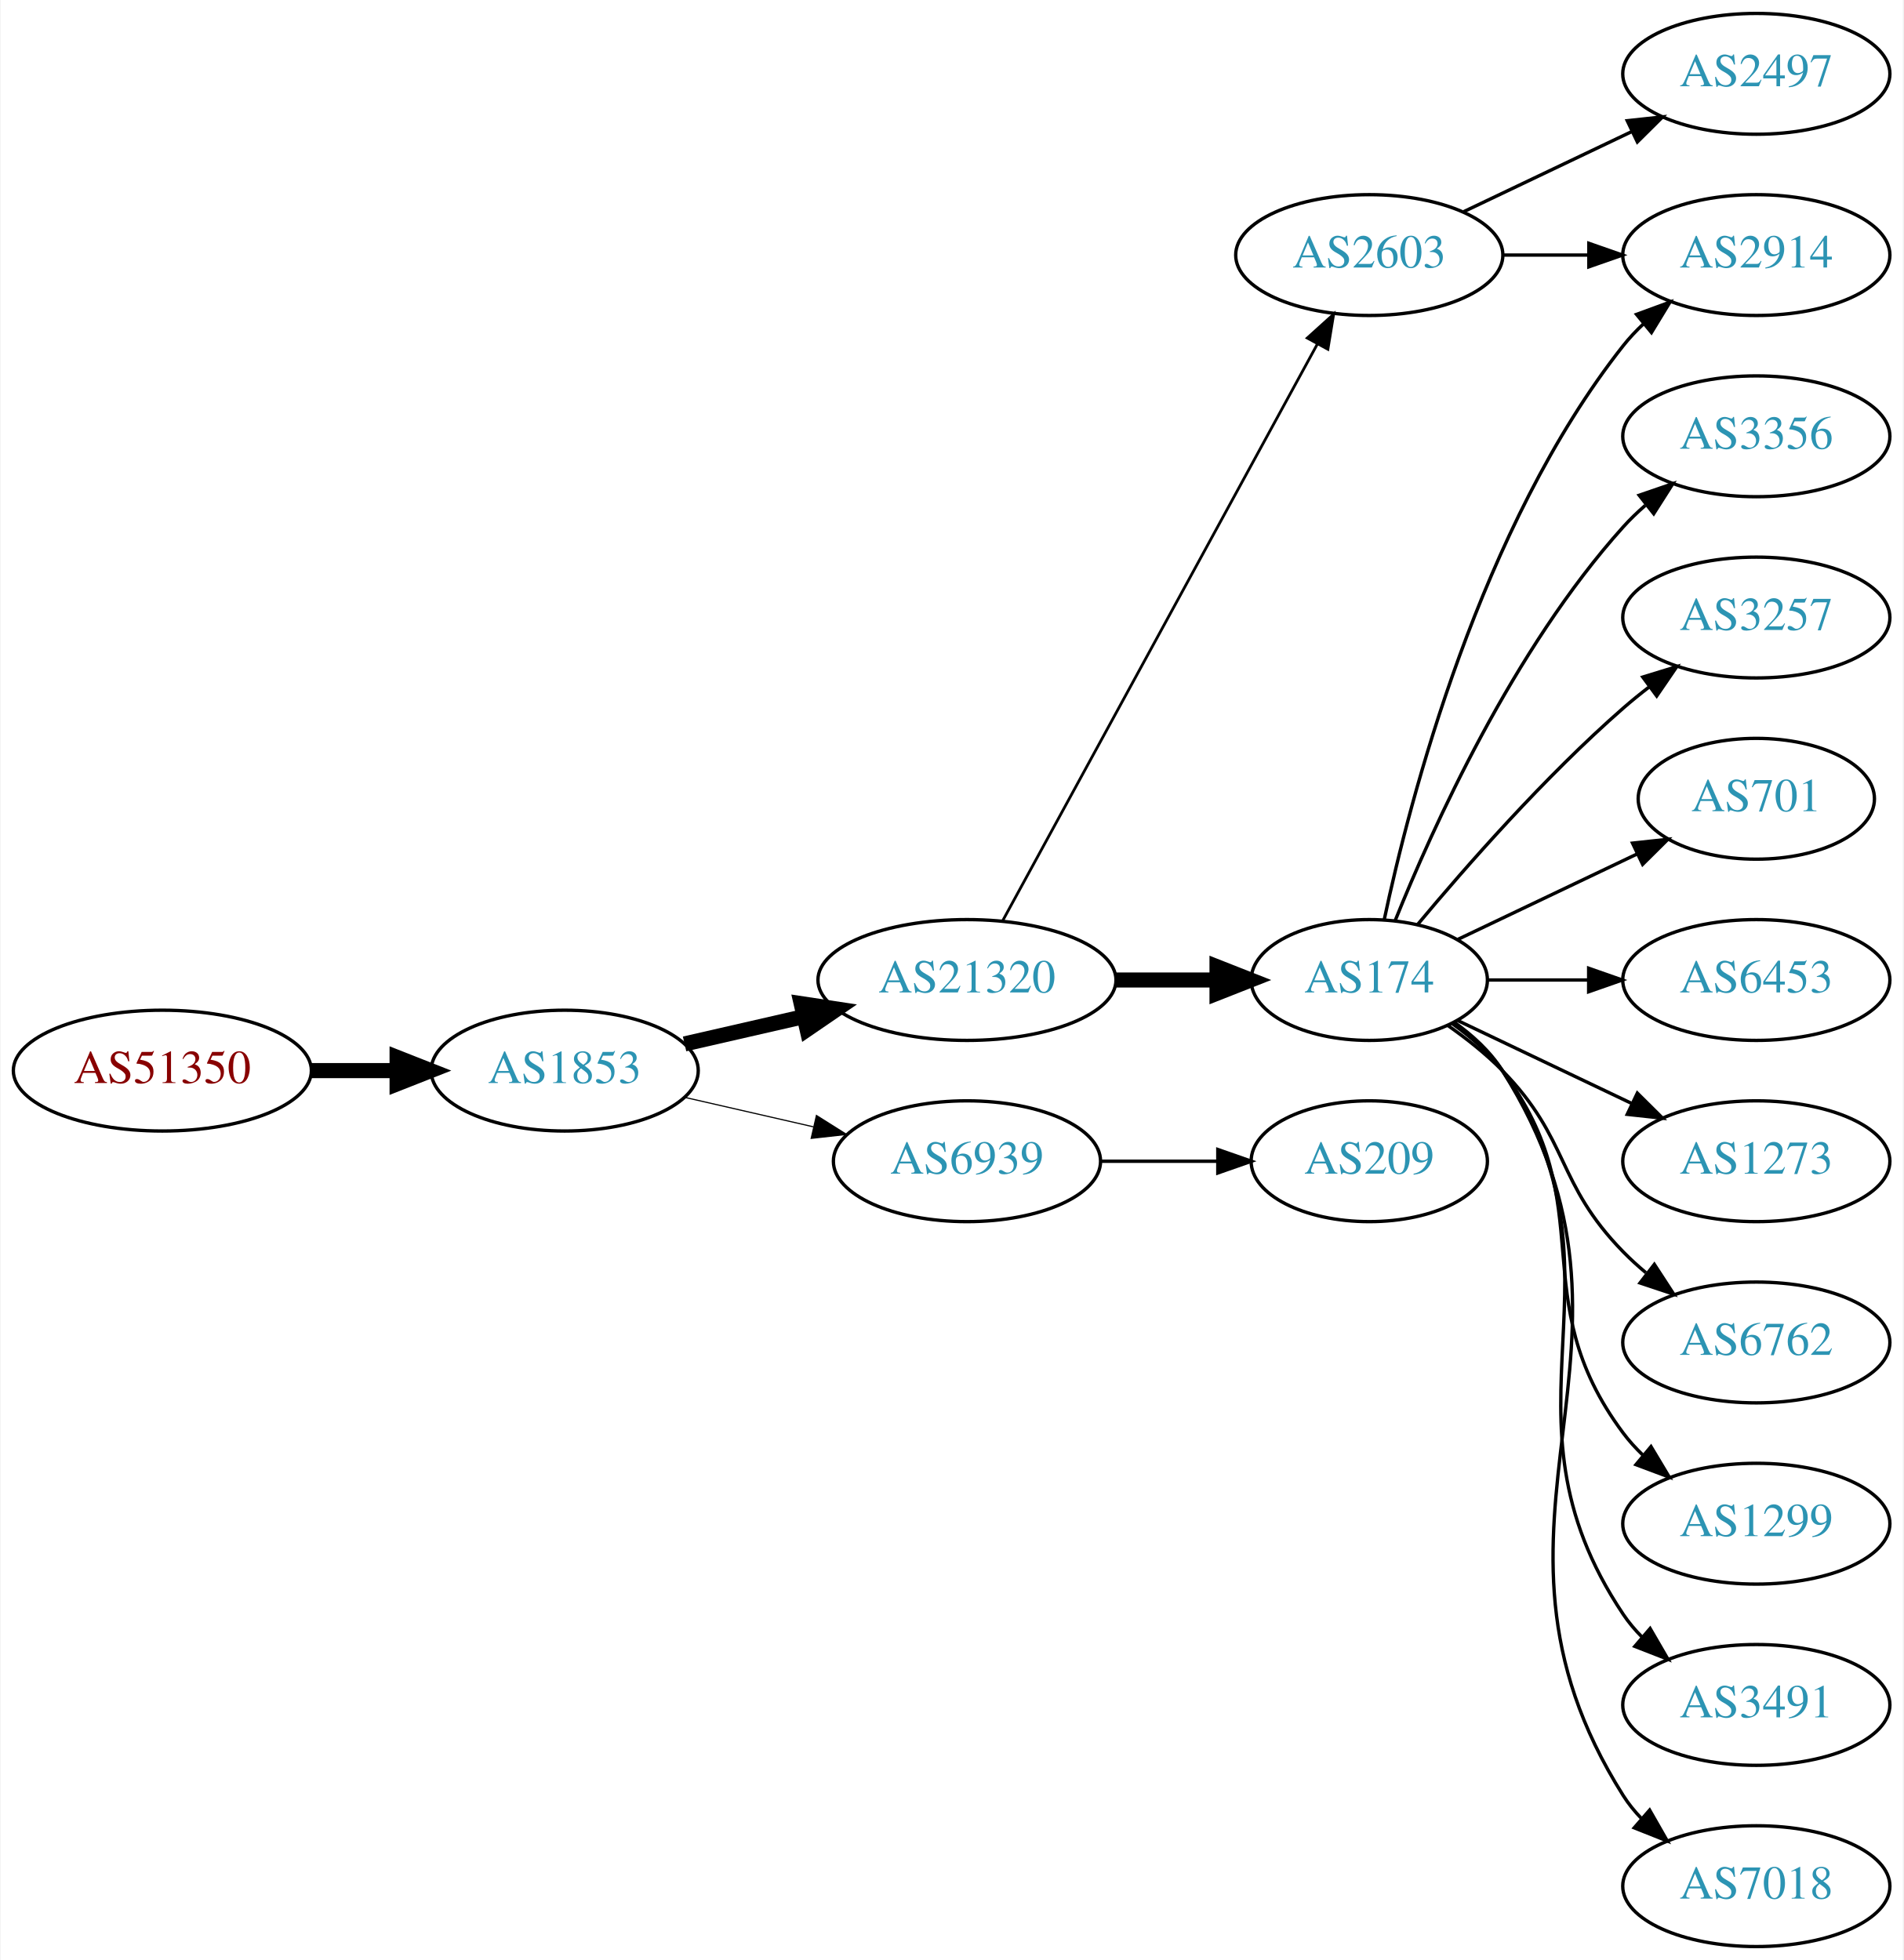
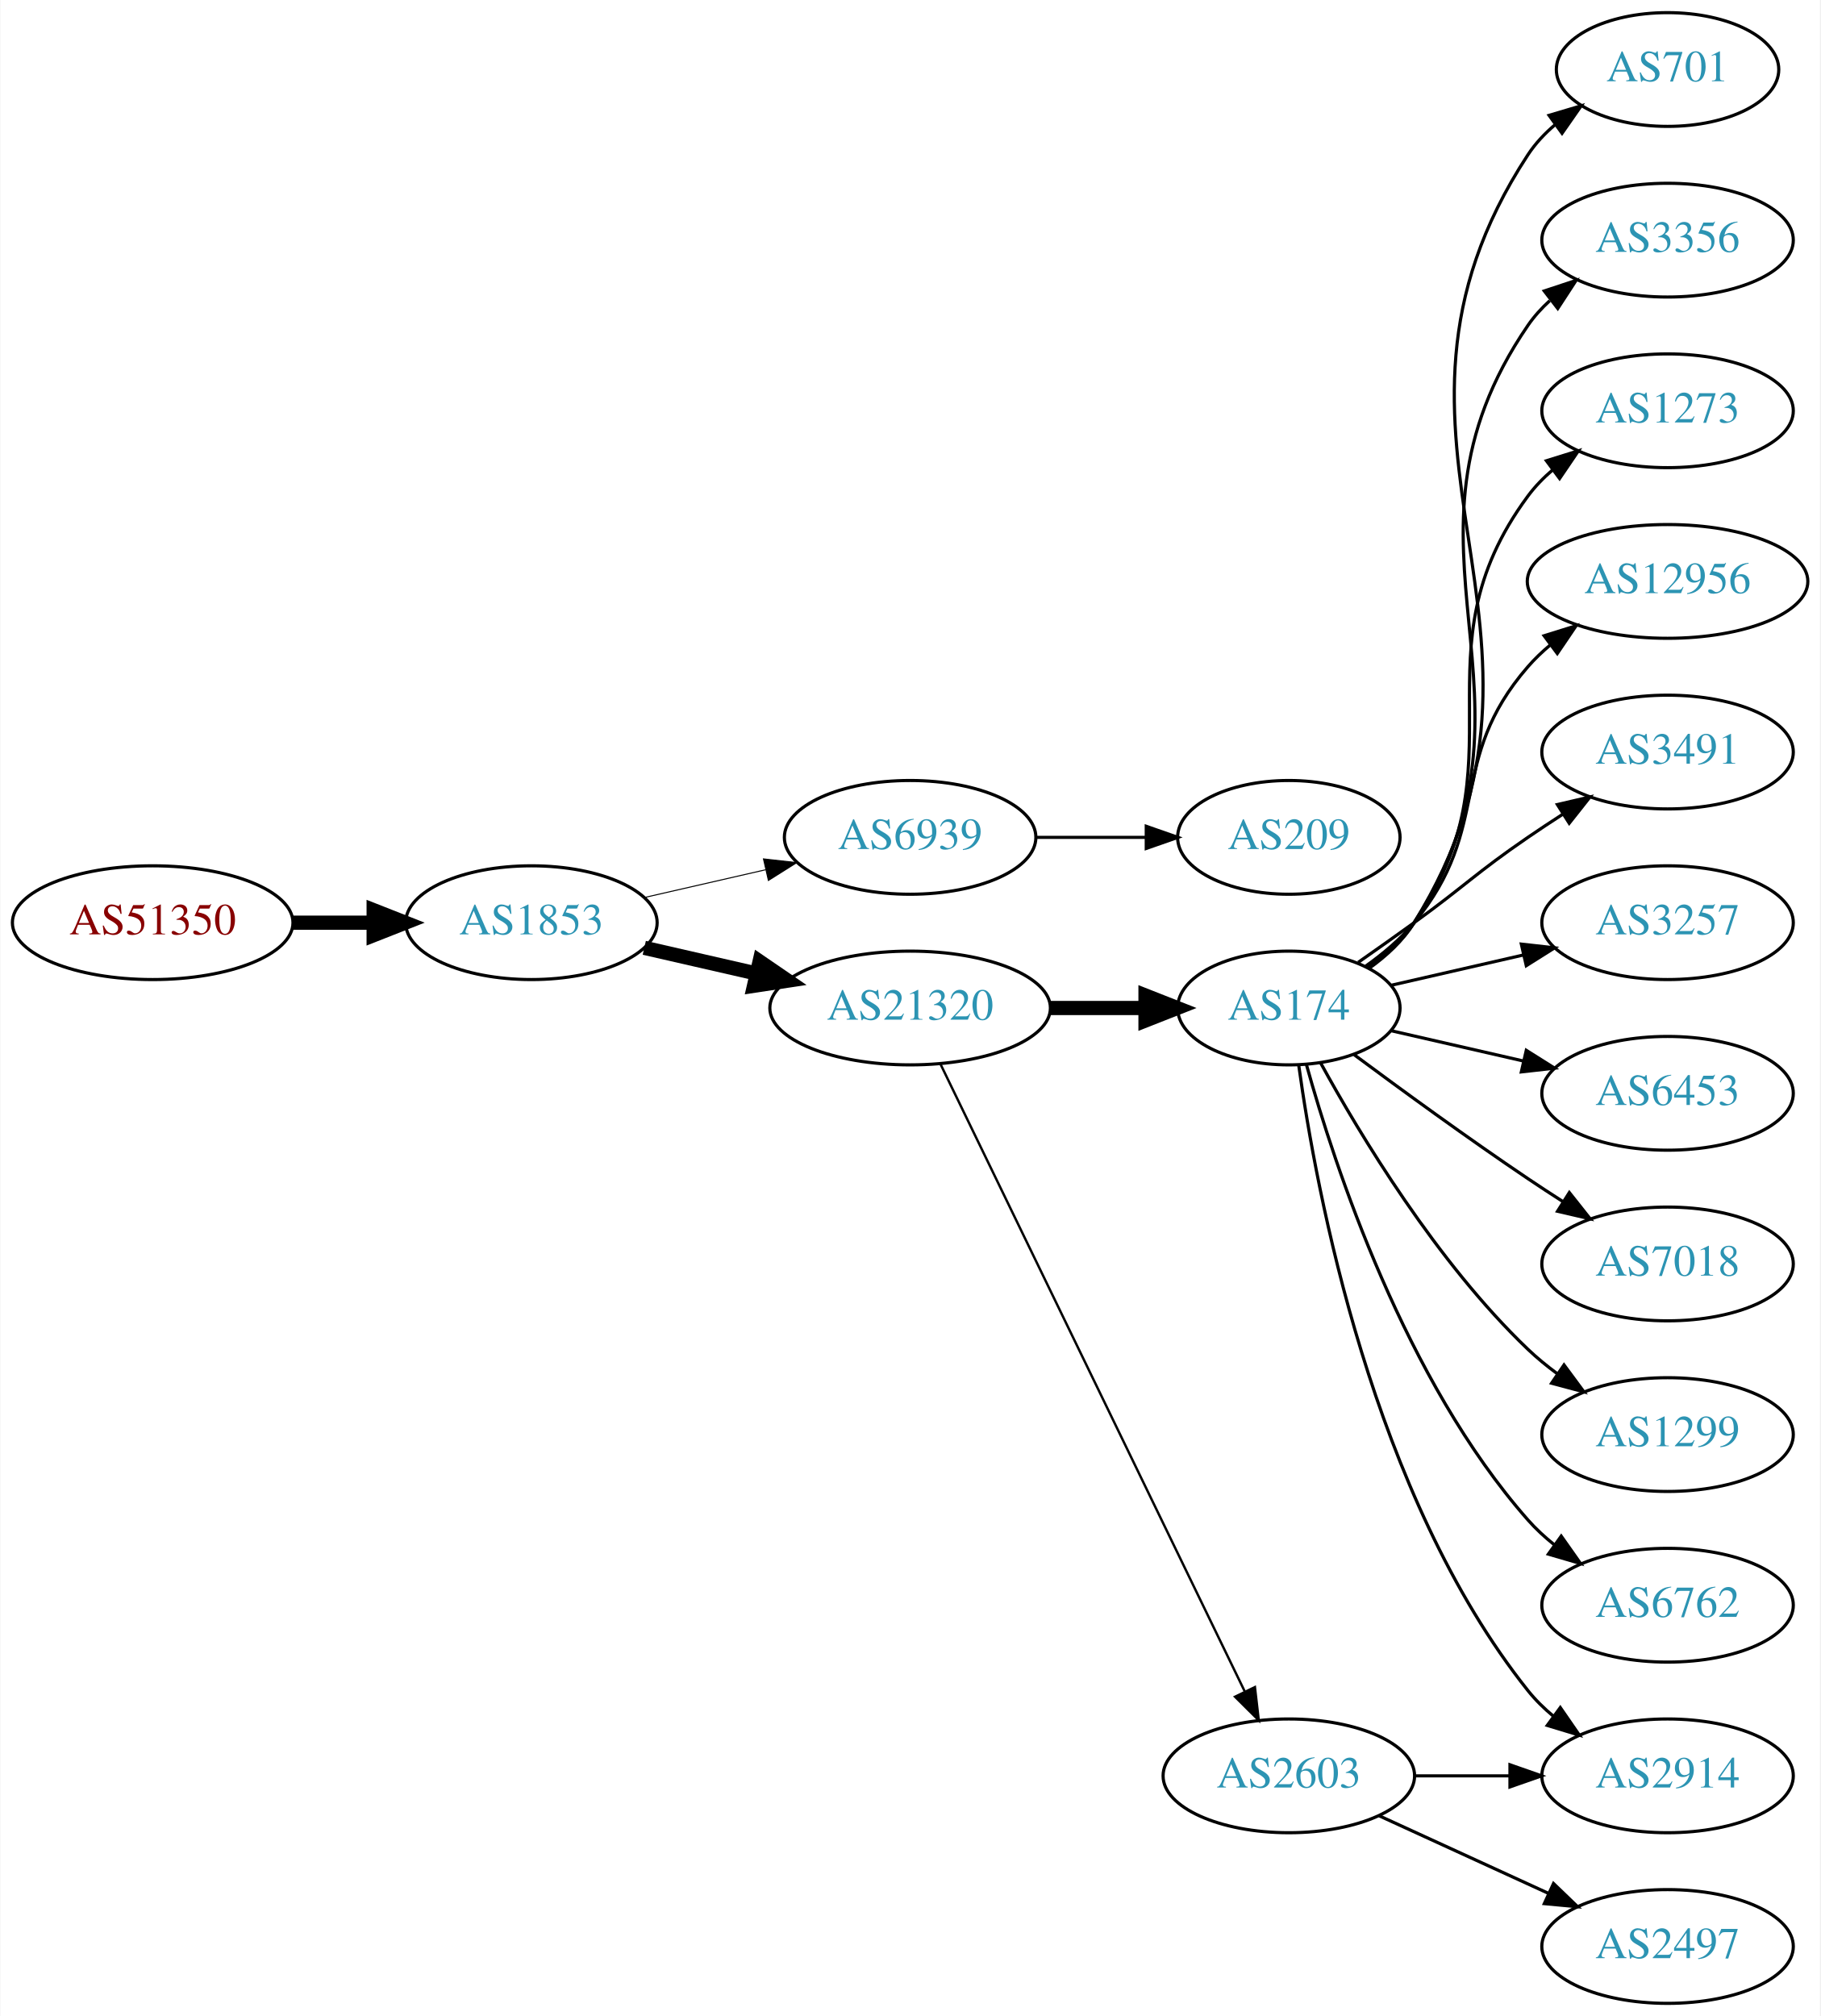
- <svg xmlns="http://www.w3.org/2000/svg" xmlns:xlink="http://www.w3.org/1999/xlink" width="567pt" height="584pt" viewBox="0.00 0.00 566.66 584.00">
-   <g id="graph0" class="graph" transform="scale(1 1) rotate(0) translate(4 580)">
-     <polygon fill="white" stroke="none" points="-4,4 -4,-580 562.663,-580 562.663,4 -4,4" />
+ <svg xmlns="http://www.w3.org/2000/svg" xmlns:xlink="http://www.w3.org/1999/xlink" width="576pt" height="638pt" viewBox="0.00 0.00 575.76 638.00">
+   <g id="graph0" class="graph" transform="scale(1 1) rotate(0) translate(4 634)">
+     <polygon fill="white" stroke="none" points="-4,4 -4,-634 571.762,-634 571.762,4 -4,4" />
    <g id="node1" class="node">
      <g id="a_node1">
        <a xlink:href="/asn/51350" xlink:title="AS51350 ~ Fachhochschule Technikum Wien [AT]">
-           <ellipse fill="#ffffff" stroke="black" cx="44.196" cy="-261" rx="44.393" ry="18" />
-           <text text-anchor="middle" x="44.196" y="-257.3" font-family="Times,serif" font-size="14.00" fill="#880000">AS51350</text>
+           <ellipse fill="#ffffff" stroke="black" cx="44.196" cy="-342" rx="44.393" ry="18" />
+           <text text-anchor="middle" x="44.196" y="-338.3" font-family="Times,serif" font-size="14.00" fill="#880000">AS51350</text>
        </a>
      </g>
    </g>
    <g id="node2" class="node">
      <g id="a_node2">
        <a xlink:href="/asn/1853" xlink:title="AS1853 ~ ACOnet Backbone [AT]">
-           <ellipse fill="#ffffff" stroke="black" cx="164.039" cy="-261" rx="39.794" ry="18" />
-           <text text-anchor="middle" x="164.039" y="-257.3" font-family="Times,serif" font-size="14.00" fill="#2c94b3">AS1853</text>
+           <ellipse fill="#ffffff" stroke="black" cx="164.039" cy="-342" rx="39.794" ry="18" />
+           <text text-anchor="middle" x="164.039" y="-338.3" font-family="Times,serif" font-size="14.00" fill="#2c94b3">AS1853</text>
        </a>
      </g>
    </g>
    <g id="edge1" class="edge">
-       <path fill="none" stroke="black" stroke-width="4.5" d="M88.407,-261C96.72,-261 105.482,-261 113.965,-261" />
-       <polygon fill="black" stroke="black" stroke-width="4.5" points="114.123,-264.938 124.123,-261 114.123,-257.063 114.123,-264.938" />
+       <path fill="none" stroke="black" stroke-width="4.5" d="M88.407,-342C96.72,-342 105.482,-342 113.965,-342" />
+       <polygon fill="black" stroke="black" stroke-width="4.5" points="114.123,-345.938 124.123,-342 114.123,-338.063 114.123,-345.938" />
    </g>
    <g id="node3" class="node">
      <g id="a_node3">
-         <a xlink:href="/asn/21320" xlink:title="AS21320 ~ GEANT Vereniging [EU]">
-           <ellipse fill="#ffffff" stroke="black" cx="283.881" cy="-288" rx="44.393" ry="18" />
-           <text text-anchor="middle" x="283.881" y="-284.3" font-family="Times,serif" font-size="14.00" fill="#2c94b3">AS21320</text>
+         <a xlink:href="/asn/6939" xlink:title="AS6939 ~ Hurricane Electric LLC [US]">
+           <ellipse fill="#ffffff" stroke="black" cx="283.881" cy="-369" rx="39.794" ry="18" />
+           <text text-anchor="middle" x="283.881" y="-365.3" font-family="Times,serif" font-size="14.00" fill="#2c94b3">AS6939</text>
        </a>
      </g>
    </g>
    <g id="edge2" class="edge">
-       <path fill="none" stroke="black" stroke-width="4.5" d="M199.758,-268.955C210.896,-271.507 223.432,-274.379 235.325,-277.104" />
-       <polygon fill="black" stroke="black" stroke-width="4.5" points="234.492,-280.953 245.119,-279.348 236.251,-273.276 234.492,-280.953" />
+       <path fill="none" stroke="black" stroke-width="0.321" d="M199.758,-349.955C211.758,-352.704 225.379,-355.825 238.071,-358.733" />
+       <polygon fill="black" stroke="black" stroke-width="0.321" points="237.474,-362.187 248.003,-361.009 239.037,-355.364 237.474,-362.187" />
    </g>
    <g id="node4" class="node">
      <g id="a_node4">
-         <a xlink:href="/asn/6939" xlink:title="AS6939 ~ Hurricane Electric LLC [US]">
-           <ellipse fill="#ffffff" stroke="black" cx="283.881" cy="-234" rx="39.794" ry="18" />
-           <text text-anchor="middle" x="283.881" y="-230.3" font-family="Times,serif" font-size="14.00" fill="#2c94b3">AS6939</text>
+         <a xlink:href="/asn/21320" xlink:title="AS21320 ~ GEANT Vereniging [EU]">
+           <ellipse fill="#ffffff" stroke="black" cx="283.881" cy="-315" rx="44.393" ry="18" />
+           <text text-anchor="middle" x="283.881" y="-311.3" font-family="Times,serif" font-size="14.00" fill="#2c94b3">AS21320</text>
        </a>
      </g>
    </g>
    <g id="edge3" class="edge">
-       <path fill="none" stroke="black" stroke-width="0.346" d="M199.758,-253.045C211.758,-250.296 225.379,-247.175 238.071,-244.267" />
-       <polygon fill="black" stroke="black" stroke-width="0.346" points="239.037,-247.636 248.003,-241.991 237.474,-240.813 239.037,-247.636" />
+       <path fill="none" stroke="black" stroke-width="4.5" d="M199.758,-334.045C210.896,-331.493 223.432,-328.621 235.325,-325.896" />
+       <polygon fill="black" stroke="black" stroke-width="4.5" points="236.251,-329.724 245.119,-323.652 234.492,-322.047 236.251,-329.724" />
    </g>
    <g id="node5" class="node">
      <g id="a_node5">
-         <a xlink:href="/asn/2603" xlink:title="AS2603 ~ NORDUnet [NO]">
-           <ellipse fill="#ffffff" stroke="black" cx="403.724" cy="-504" rx="39.794" ry="18" />
-           <text text-anchor="middle" x="403.724" y="-500.3" font-family="Times,serif" font-size="14.00" fill="#2c94b3">AS2603</text>
+         <a xlink:href="/asn/209" xlink:title="AS209 ~ CenturyLink Communications, LLC [US]">
+           <ellipse fill="#ffffff" stroke="black" cx="403.724" cy="-369" rx="35.194" ry="18" />
+           <text text-anchor="middle" x="403.724" y="-365.3" font-family="Times,serif" font-size="14.00" fill="#2c94b3">AS209</text>
        </a>
      </g>
    </g>
    <g id="edge4" class="edge">
-       <path fill="none" stroke="black" stroke-width="0.818" d="M294.525,-305.676C315.206,-343.584 363.919,-432.873 388.298,-477.559" />
-       <polygon fill="black" stroke="black" stroke-width="0.818" points="385.25,-479.28 393.112,-486.383 391.395,-475.928 385.25,-479.28" />
+       <path fill="none" stroke="black" d="M323.794,-369C334.881,-369 347.04,-369 358.422,-369" />
+       <polygon fill="black" stroke="black" points="358.604,-372.5 368.604,-369 358.604,-365.5 358.604,-372.5" />
    </g>
    <g id="node6" class="node">
      <g id="a_node6">
        <a xlink:href="/asn/174" xlink:title="AS174 ~ Cogent Communications [US]">
-           <ellipse fill="#ffffff" stroke="black" cx="403.724" cy="-288" rx="35.194" ry="18" />
-           <text text-anchor="middle" x="403.724" y="-284.3" font-family="Times,serif" font-size="14.00" fill="#2c94b3">AS174</text>
+           <ellipse fill="#ffffff" stroke="black" cx="403.724" cy="-315" rx="35.194" ry="18" />
+           <text text-anchor="middle" x="403.724" y="-311.3" font-family="Times,serif" font-size="14.00" fill="#2c94b3">AS174</text>
        </a>
      </g>
    </g>
    <g id="edge5" class="edge">
-       <path fill="none" stroke="black" stroke-width="4.5" d="M328.092,-288C337.94,-288 348.42,-288 358.317,-288" />
-       <polygon fill="black" stroke="black" stroke-width="4.5" points="358.369,-291.938 368.369,-288 358.369,-284.063 358.369,-291.938" />
-     </g>
-     <g id="node18" class="node">
-       <g id="a_node18">
-         <a xlink:href="/asn/209" xlink:title="AS209 ~ CenturyLink Communications, LLC [US]">
-           <ellipse fill="#ffffff" stroke="black" cx="403.724" cy="-234" rx="35.194" ry="18" />
-           <text text-anchor="middle" x="403.724" y="-230.3" font-family="Times,serif" font-size="14.00" fill="#2c94b3">AS209</text>
-         </a>
-       </g>
-     </g>
-     <g id="edge18" class="edge">
-       <path fill="none" stroke="black" d="M323.794,-234C334.881,-234 347.04,-234 358.422,-234" />
-       <polygon fill="black" stroke="black" points="358.604,-237.5 368.604,-234 358.604,-230.5 358.604,-237.5" />
+       <path fill="none" stroke="black" stroke-width="4.5" d="M328.092,-315C337.94,-315 348.42,-315 358.317,-315" />
+       <polygon fill="black" stroke="black" stroke-width="4.5" points="358.369,-318.938 368.369,-315 358.369,-311.063 358.369,-318.938" />
    </g>
    <g id="node7" class="node">
      <g id="a_node7">
-         <a xlink:href="/asn/2497" xlink:title="AS2497 ~ Internet Initiative Japan Inc. [JP]">
-           <ellipse fill="#ffffff" stroke="black" cx="519.017" cy="-558" rx="39.794" ry="18" />
-           <text text-anchor="middle" x="519.017" y="-554.3" font-family="Times,serif" font-size="14.00" fill="#2c94b3">AS2497</text>
+         <a xlink:href="/asn/2603" xlink:title="AS2603 ~ NORDUnet [NO]">
+           <ellipse fill="#ffffff" stroke="black" cx="403.724" cy="-72" rx="39.794" ry="18" />
+           <text text-anchor="middle" x="403.724" y="-68.3" font-family="Times,serif" font-size="14.00" fill="#2c94b3">AS2603</text>
        </a>
      </g>
    </g>
    <g id="edge6" class="edge">
-       <path fill="none" stroke="black" d="M431.86,-516.934C446.854,-524.081 465.675,-533.052 481.898,-540.785" />
-       <polygon fill="black" stroke="black" points="480.569,-544.028 491.102,-545.171 483.581,-537.709 480.569,-544.028" />
+       <path fill="none" stroke="black" stroke-width="0.75" d="M293.546,-297.132C314.027,-254.899 365.514,-148.728 389.74,-98.773" />
+       <polygon fill="black" stroke="black" stroke-width="0.75" points="392.99,-100.092 394.205,-89.567 386.692,-97.037 392.99,-100.092" />
    </g>
    <g id="node8" class="node">
      <g id="a_node8">
-         <a xlink:href="/asn/2914" xlink:title="AS2914 ~ NTT America, Inc. [US]">
-           <ellipse fill="#ffffff" stroke="black" cx="519.017" cy="-504" rx="39.794" ry="18" />
-           <text text-anchor="middle" x="519.017" y="-500.3" font-family="Times,serif" font-size="14.00" fill="#2c94b3">AS2914</text>
+         <a xlink:href="/asn/701" xlink:title="AS701 ~ UUNET [US]">
+           <ellipse fill="#ffffff" stroke="black" cx="523.566" cy="-612" rx="35.194" ry="18" />
+           <text text-anchor="middle" x="523.566" y="-608.3" font-family="Times,serif" font-size="14.00" fill="#2c94b3">AS701</text>
        </a>
      </g>
    </g>
    <g id="edge7" class="edge">
-       <path fill="none" stroke="black" d="M443.396,-504C451.599,-504 460.363,-504 468.895,-504" />
-       <polygon fill="black" stroke="black" points="469.134,-507.5 479.134,-504 469.134,-500.5 469.134,-507.5" />
-     </g>
-     <g id="edge15" class="edge">
-       <path fill="none" stroke="black" d="M408.155,-305.884C415.737,-341.613 436.727,-423.017 479.37,-477 481.178,-479.288 483.23,-481.462 485.425,-483.51" />
-       <polygon fill="black" stroke="black" points="483.336,-486.323 493.285,-489.966 487.779,-480.914 483.336,-486.323" />
+       <path fill="none" stroke="black" d="M429.121,-327.554C434.605,-331.471 439.839,-336.292 443.37,-342 500.811,-434.847 419.573,-493.653 479.37,-585 481.713,-588.579 484.713,-591.77 488.038,-594.591" />
+       <polygon fill="black" stroke="black" points="486.075,-597.491 496.23,-600.512 490.176,-591.818 486.075,-597.491" />
    </g>
    <g id="node9" class="node">
      <g id="a_node9">
        <a xlink:href="/asn/3356" xlink:title="AS3356 ~ Level 3 Parent, LLC [US]">
-           <ellipse fill="#ffffff" stroke="black" cx="519.017" cy="-450" rx="39.794" ry="18" />
-           <text text-anchor="middle" x="519.017" y="-446.3" font-family="Times,serif" font-size="14.00" fill="#2c94b3">AS3356</text>
+           <ellipse fill="#ffffff" stroke="black" cx="523.566" cy="-558" rx="39.794" ry="18" />
+           <text text-anchor="middle" x="523.566" y="-554.3" font-family="Times,serif" font-size="14.00" fill="#2c94b3">AS3356</text>
        </a>
      </g>
    </g>
    <g id="edge8" class="edge">
-       <path fill="none" stroke="black" d="M411.472,-305.787C422.523,-333.243 446.576,-386.578 479.37,-423 481.373,-425.224 483.591,-427.363 485.924,-429.397" />
-       <polygon fill="black" stroke="black" points="484.122,-432.433 494.143,-435.873 488.454,-426.935 484.122,-432.433" />
+       <path fill="none" stroke="black" d="M428.96,-327.656C434.447,-331.572 439.723,-336.366 443.37,-342 489.845,-413.778 431.074,-460.434 479.37,-531 481.318,-533.846 483.675,-536.452 486.271,-538.824" />
+       <polygon fill="black" stroke="black" points="484.55,-541.917 494.608,-545.249 488.823,-536.372 484.55,-541.917" />
    </g>
    <g id="node10" class="node">
      <g id="a_node10">
-         <a xlink:href="/asn/3257" xlink:title="AS3257 ~ GTT [DE]">
-           <ellipse fill="#ffffff" stroke="black" cx="519.017" cy="-396" rx="39.794" ry="18" />
-           <text text-anchor="middle" x="519.017" y="-392.3" font-family="Times,serif" font-size="14.00" fill="#2c94b3">AS3257</text>
+         <a xlink:href="/asn/1273" xlink:title="AS1273 ~ Vodafone Group PLC [EU]">
+           <ellipse fill="#ffffff" stroke="black" cx="523.566" cy="-504" rx="39.794" ry="18" />
+           <text text-anchor="middle" x="523.566" y="-500.3" font-family="Times,serif" font-size="14.00" fill="#2c94b3">AS1273</text>
        </a>
      </g>
    </g>
    <g id="edge9" class="edge">
-       <path fill="none" stroke="black" d="M418.089,-304.499C432.344,-321.596 456.039,-348.619 479.37,-369 481.836,-371.154 484.475,-373.294 487.172,-375.372" />
-       <polygon fill="black" stroke="black" points="485.197,-378.264 495.326,-381.37 489.345,-372.625 485.197,-378.264" />
+       <path fill="none" stroke="black" d="M428.68,-327.844C434.173,-331.756 439.521,-336.502 443.37,-342 478.984,-392.869 442.467,-427.059 479.37,-477 481.604,-480.023 484.287,-482.786 487.207,-485.293" />
+       <polygon fill="black" stroke="black" points="485.233,-488.186 495.351,-491.331 489.402,-482.563 485.233,-488.186" />
    </g>
    <g id="node11" class="node">
      <g id="a_node11">
-         <a xlink:href="/asn/701" xlink:title="AS701 ~ UUNET [US]">
-           <ellipse fill="#ffffff" stroke="black" cx="519.017" cy="-342" rx="35.194" ry="18" />
-           <text text-anchor="middle" x="519.017" y="-338.3" font-family="Times,serif" font-size="14.00" fill="#2c94b3">AS701</text>
+         <a xlink:href="/asn/12956" xlink:title="AS12956 ~ TELXIUS [ES]">
+           <ellipse fill="#ffffff" stroke="black" cx="523.566" cy="-450" rx="44.393" ry="18" />
+           <text text-anchor="middle" x="523.566" y="-446.3" font-family="Times,serif" font-size="14.00" fill="#2c94b3">AS12956</text>
        </a>
      </g>
    </g>
    <g id="edge10" class="edge">
-       <path fill="none" stroke="black" d="M430.149,-300.119C445.892,-307.622 466.314,-317.356 483.507,-325.551" />
-       <polygon fill="black" stroke="black" points="482.143,-328.779 492.676,-329.922 485.155,-322.46 482.143,-328.779" />
+       <path fill="none" stroke="black" d="M428.097,-328.288C433.601,-332.191 439.1,-336.822 443.37,-342 468.435,-372.394 453.536,-393.258 479.37,-423 481.516,-425.47 483.944,-427.791 486.527,-429.953" />
+       <polygon fill="black" stroke="black" points="484.502,-432.808 494.619,-435.956 488.673,-427.186 484.502,-432.808" />
    </g>
    <g id="node12" class="node">
      <g id="a_node12">
-         <a xlink:href="/asn/6453" xlink:title="AS6453 ~ TATA COMMUNICATIONS (AMERICA) INC [US]">
-           <ellipse fill="#ffffff" stroke="black" cx="519.017" cy="-288" rx="39.794" ry="18" />
-           <text text-anchor="middle" x="519.017" y="-284.3" font-family="Times,serif" font-size="14.00" fill="#2c94b3">AS6453</text>
+         <a xlink:href="/asn/3491" xlink:title="AS3491 ~ PCCW Global, Inc. [US]">
+           <ellipse fill="#ffffff" stroke="black" cx="523.566" cy="-396" rx="39.794" ry="18" />
+           <text text-anchor="middle" x="523.566" y="-392.3" font-family="Times,serif" font-size="14.00" fill="#2c94b3">AS3491</text>
        </a>
      </g>
    </g>
    <g id="edge11" class="edge">
-       <path fill="none" stroke="black" d="M439.023,-288C448.4,-288 458.75,-288 468.785,-288" />
-       <polygon fill="black" stroke="black" points="469.074,-291.5 479.074,-288 469.074,-284.5 469.074,-291.5" />
+       <path fill="none" stroke="black" d="M425.674,-329.445C431.437,-333.471 437.669,-337.872 443.37,-342 459.57,-353.729 462.876,-357.689 479.37,-369 482.899,-371.419 486.636,-373.889 490.377,-376.302" />
+       <polygon fill="black" stroke="black" points="488.699,-379.382 499.018,-381.784 492.449,-373.472 488.699,-379.382" />
    </g>
    <g id="node13" class="node">
      <g id="a_node13">
-         <a xlink:href="/asn/1273" xlink:title="AS1273 ~ Vodafone Group PLC [EU]">
-           <ellipse fill="#ffffff" stroke="black" cx="519.017" cy="-234" rx="39.794" ry="18" />
-           <text text-anchor="middle" x="519.017" y="-230.3" font-family="Times,serif" font-size="14.00" fill="#2c94b3">AS1273</text>
+         <a xlink:href="/asn/3257" xlink:title="AS3257 ~ GTT [DE]">
+           <ellipse fill="#ffffff" stroke="black" cx="523.566" cy="-342" rx="39.794" ry="18" />
+           <text text-anchor="middle" x="523.566" y="-338.3" font-family="Times,serif" font-size="14.00" fill="#2c94b3">AS3257</text>
        </a>
      </g>
    </g>
    <g id="edge12" class="edge">
-       <path fill="none" stroke="black" d="M430.149,-275.881C445.452,-268.587 465.175,-259.186 482.057,-251.14" />
-       <polygon fill="black" stroke="black" points="483.576,-254.293 491.097,-246.831 480.564,-247.974 483.576,-254.293" />
+       <path fill="none" stroke="black" d="M435.994,-322.165C448.833,-325.106 463.938,-328.567 477.905,-331.767" />
+       <polygon fill="black" stroke="black" points="477.297,-335.219 487.826,-334.04 478.86,-328.395 477.297,-335.219" />
    </g>
    <g id="node14" class="node">
      <g id="a_node14">
-         <a xlink:href="/asn/6762" xlink:title="AS6762 ~ TELECOM ITALIA SPARKLE S.p.A. [IT]">
-           <ellipse fill="#ffffff" stroke="black" cx="519.017" cy="-180" rx="39.794" ry="18" />
-           <text text-anchor="middle" x="519.017" y="-176.3" font-family="Times,serif" font-size="14.00" fill="#2c94b3">AS6762</text>
+         <a xlink:href="/asn/6453" xlink:title="AS6453 ~ TATA COMMUNICATIONS (AMERICA) INC [US]">
+           <ellipse fill="#ffffff" stroke="black" cx="523.566" cy="-288" rx="39.794" ry="18" />
+           <text text-anchor="middle" x="523.566" y="-284.3" font-family="Times,serif" font-size="14.00" fill="#2c94b3">AS6453</text>
        </a>
      </g>
    </g>
    <g id="edge13" class="edge">
-       <path fill="none" stroke="black" d="M427.107,-274.468C432.748,-270.51 438.562,-265.914 443.37,-261 463.543,-240.383 459.198,-227.617 479.37,-207 481.463,-204.861 483.746,-202.782 486.123,-200.79" />
-       <polygon fill="black" stroke="black" points="488.641,-203.268 494.423,-194.389 484.367,-197.725 488.641,-203.268" />
+       <path fill="none" stroke="black" d="M435.994,-307.835C448.833,-304.894 463.938,-301.433 477.905,-298.233" />
+       <polygon fill="black" stroke="black" points="478.86,-301.605 487.826,-295.96 477.297,-294.781 478.86,-301.605" />
    </g>
    <g id="node15" class="node">
      <g id="a_node15">
-         <a xlink:href="/asn/1299" xlink:title="AS1299 ~ Telia Carrier [EU]">
-           <ellipse fill="#ffffff" stroke="black" cx="519.017" cy="-126" rx="39.794" ry="18" />
-           <text text-anchor="middle" x="519.017" y="-122.3" font-family="Times,serif" font-size="14.00" fill="#2c94b3">AS1299</text>
+         <a xlink:href="/asn/7018" xlink:title="AS7018 ~ AT&amp;T Services, Inc. [US]">
+           <ellipse fill="#ffffff" stroke="black" cx="523.566" cy="-234" rx="39.794" ry="18" />
+           <text text-anchor="middle" x="523.566" y="-230.3" font-family="Times,serif" font-size="14.00" fill="#2c94b3">AS7018</text>
        </a>
      </g>
    </g>
    <g id="edge14" class="edge">
-       <path fill="none" stroke="black" d="M428.45,-274.989C433.947,-271.081 439.355,-266.378 443.37,-261 473.642,-220.458 449.099,-193.542 479.37,-153 481.115,-150.664 483.122,-148.455 485.285,-146.383" />
-       <polygon fill="black" stroke="black" points="487.645,-148.973 493.086,-139.882 483.163,-143.595 487.645,-148.973" />
+       <path fill="none" stroke="black" d="M424.425,-300.19C439.327,-289.125 460.396,-273.772 479.37,-261 482.919,-258.611 486.67,-256.161 490.418,-253.758" />
+       <polygon fill="black" stroke="black" points="492.486,-256.591 499.067,-248.288 488.744,-250.675 492.486,-256.591" />
    </g>
    <g id="node16" class="node">
      <g id="a_node16">
-         <a xlink:href="/asn/3491" xlink:title="AS3491 ~ PCCW Global, Inc. [US]">
-           <ellipse fill="#ffffff" stroke="black" cx="519.017" cy="-72" rx="39.794" ry="18" />
-           <text text-anchor="middle" x="519.017" y="-68.3" font-family="Times,serif" font-size="14.00" fill="#2c94b3">AS3491</text>
-         </a>
-       </g>
-     </g>
-     <g id="edge16" class="edge">
-       <path fill="none" stroke="black" d="M428.841,-275.266C434.331,-271.352 439.637,-266.577 443.37,-261 484.395,-199.706 438.346,-160.294 479.37,-99 480.992,-96.577 482.911,-94.305 485.013,-92.19" />
-       <polygon fill="black" stroke="black" points="487.38,-94.771 492.698,-85.607 482.826,-89.454 487.38,-94.771" />
+         <a xlink:href="/asn/1299" xlink:title="AS1299 ~ Telia Carrier [EU]">
+           <ellipse fill="#ffffff" stroke="black" cx="523.566" cy="-180" rx="39.794" ry="18" />
+           <text text-anchor="middle" x="523.566" y="-176.3" font-family="Times,serif" font-size="14.00" fill="#2c94b3">AS1299</text>
+         </a>
+       </g>
+     </g>
+     <g id="edge15" class="edge">
+       <path fill="none" stroke="black" d="M413.75,-297.679C426.233,-274.9 450.523,-234.547 479.37,-207 482.238,-204.261 485.427,-201.653 488.736,-199.215" />
+       <polygon fill="black" stroke="black" points="490.8,-202.044 497.096,-193.523 486.86,-196.258 490.8,-202.044" />
    </g>
    <g id="node17" class="node">
      <g id="a_node17">
-         <a xlink:href="/asn/7018" xlink:title="AS7018 ~ AT&amp;T Services, Inc. [US]">
-           <ellipse fill="#ffffff" stroke="black" cx="519.017" cy="-18" rx="39.794" ry="18" />
-           <text text-anchor="middle" x="519.017" y="-14.3" font-family="Times,serif" font-size="14.00" fill="#2c94b3">AS7018</text>
+         <a xlink:href="/asn/2914" xlink:title="AS2914 ~ NTT America, Inc. [US]">
+           <ellipse fill="#ffffff" stroke="black" cx="523.566" cy="-72" rx="39.794" ry="18" />
+           <text text-anchor="middle" x="523.566" y="-68.3" font-family="Times,serif" font-size="14.00" fill="#2c94b3">AS2914</text>
+         </a>
+       </g>
+     </g>
+     <g id="edge16" class="edge">
+       <path fill="none" stroke="black" d="M406.863,-296.83C412.363,-257.026 430.189,-160.767 479.37,-99 481.711,-96.06 484.466,-93.351 487.432,-90.879" />
+       <polygon fill="black" stroke="black" points="489.624,-93.612 495.638,-84.89 485.497,-87.958 489.624,-93.612" />
+     </g>
+     <g id="node18" class="node">
+       <g id="a_node18">
+         <a xlink:href="/asn/6762" xlink:title="AS6762 ~ TELECOM ITALIA SPARKLE S.p.A. [IT]">
+           <ellipse fill="#ffffff" stroke="black" cx="523.566" cy="-126" rx="39.794" ry="18" />
+           <text text-anchor="middle" x="523.566" y="-122.3" font-family="Times,serif" font-size="14.00" fill="#2c94b3">AS6762</text>
        </a>
      </g>
    </g>
    <g id="edge17" class="edge">
-       <path fill="none" stroke="black" d="M429.05,-275.402C434.535,-271.485 439.788,-266.675 443.37,-261 495.32,-178.7 427.42,-127.3 479.37,-45 480.927,-42.534 482.798,-40.232 484.867,-38.095" />
-       <polygon fill="black" stroke="black" points="487.237,-40.673 492.491,-31.473 482.646,-35.389 487.237,-40.673" />
+       <path fill="none" stroke="black" d="M409.297,-297.054C418.202,-265.005 440.487,-197.158 479.37,-153 481.854,-150.179 484.704,-147.551 487.729,-145.129" />
+       <polygon fill="black" stroke="black" points="489.915,-147.869 496.019,-139.209 485.847,-142.172 489.915,-147.869" />
+     </g>
+     <g id="edge18" class="edge">
+       <path fill="none" stroke="black" d="M443.636,-72C453.19,-72 463.539,-72 473.502,-72" />
+       <polygon fill="black" stroke="black" points="473.695,-75.5 483.695,-72 473.694,-68.5 473.695,-75.5" />
+     </g>
+     <g id="node19" class="node">
+       <g id="a_node19">
+         <a xlink:href="/asn/2497" xlink:title="AS2497 ~ Internet Initiative Japan Inc. [JP]">
+           <ellipse fill="#ffffff" stroke="black" cx="523.566" cy="-18" rx="39.794" ry="18" />
+           <text text-anchor="middle" x="523.566" y="-14.3" font-family="Times,serif" font-size="14.00" fill="#2c94b3">AS2497</text>
+         </a>
+       </g>
+     </g>
+     <g id="edge19" class="edge">
+       <path fill="none" stroke="black" d="M432.353,-59.339C448.31,-52.027 468.58,-42.739 485.863,-34.819" />
+       <polygon fill="black" stroke="black" points="487.478,-37.929 495.111,-30.581 484.562,-31.565 487.478,-37.929" />
    </g>
  </g>
</svg>
